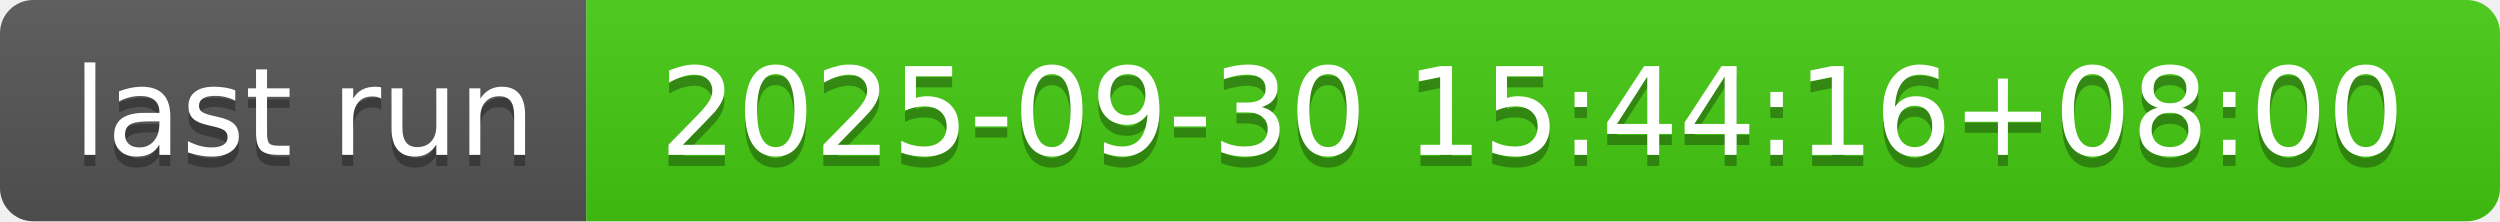
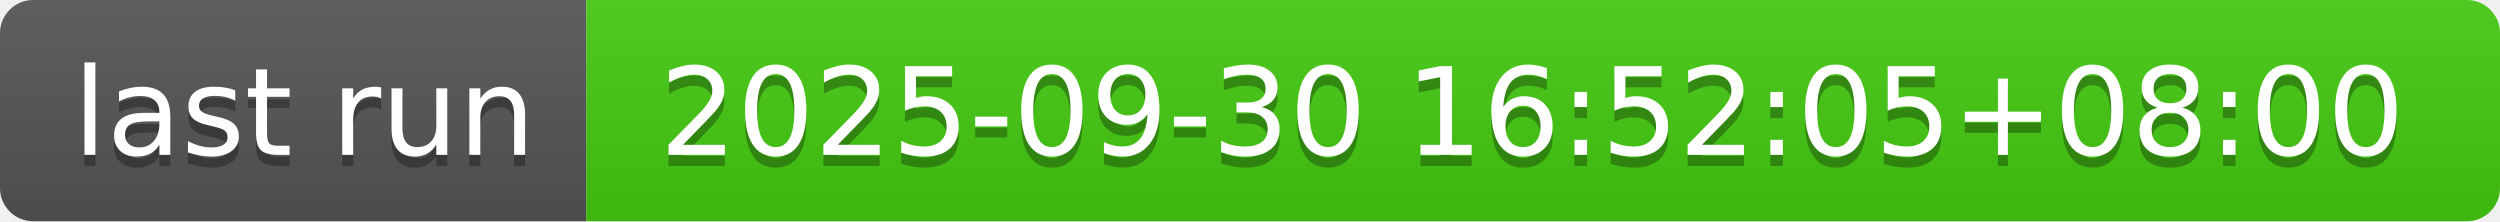
- <svg xmlns="http://www.w3.org/2000/svg" width="226" height="20" role="img" aria-label="last run: 2025-09-30 15:44:16+08:00">
+ <svg xmlns="http://www.w3.org/2000/svg" width="226" height="20" role="img" aria-label="last run: 2025-09-30 16:52:05+08:00">
  <linearGradient id="s" x2="0" y2="100%">
    <stop offset="0" stop-color="#bbb" stop-opacity=".1" />
    <stop offset="1" stop-opacity=".1" />
  </linearGradient>
  <clipPath id="r">
    <rect width="226" height="20" rx="3" fill="#fff" />
  </clipPath>
  <g clip-path="url(#r)">
    <rect width="53" height="20" fill="#555" />
    <rect x="53" width="173" height="20" fill="#4c1" />
    <rect width="226" height="20" fill="url(#s)" />
  </g>
  <g fill="#fff" text-anchor="middle" font-family="Verdana,Geneva,DejaVu Sans,sans-serif" text-rendering="geometricPrecision" font-size="110">
    <text aria-hidden="true" x="275" y="150" fill="#010101" fill-opacity=".3" transform="scale(.1)" textLength="430">last run</text>
    <text x="275" y="140" transform="scale(.1)" fill="#fff" textLength="430">last run</text>
-     <text aria-hidden="true" x="1385" y="150" fill="#010101" fill-opacity=".3" transform="scale(.1)" textLength="1630">2025-09-30 15:44:16+08:00</text>
-     <text x="1385" y="140" transform="scale(.1)" fill="#fff" textLength="1630">2025-09-30 15:44:16+08:00</text>
+     <text aria-hidden="true" x="1385" y="150" fill="#010101" fill-opacity=".3" transform="scale(.1)" textLength="1630">2025-09-30 16:52:05+08:00</text>
+     <text x="1385" y="140" transform="scale(.1)" fill="#fff" textLength="1630">2025-09-30 16:52:05+08:00</text>
  </g>
</svg>
